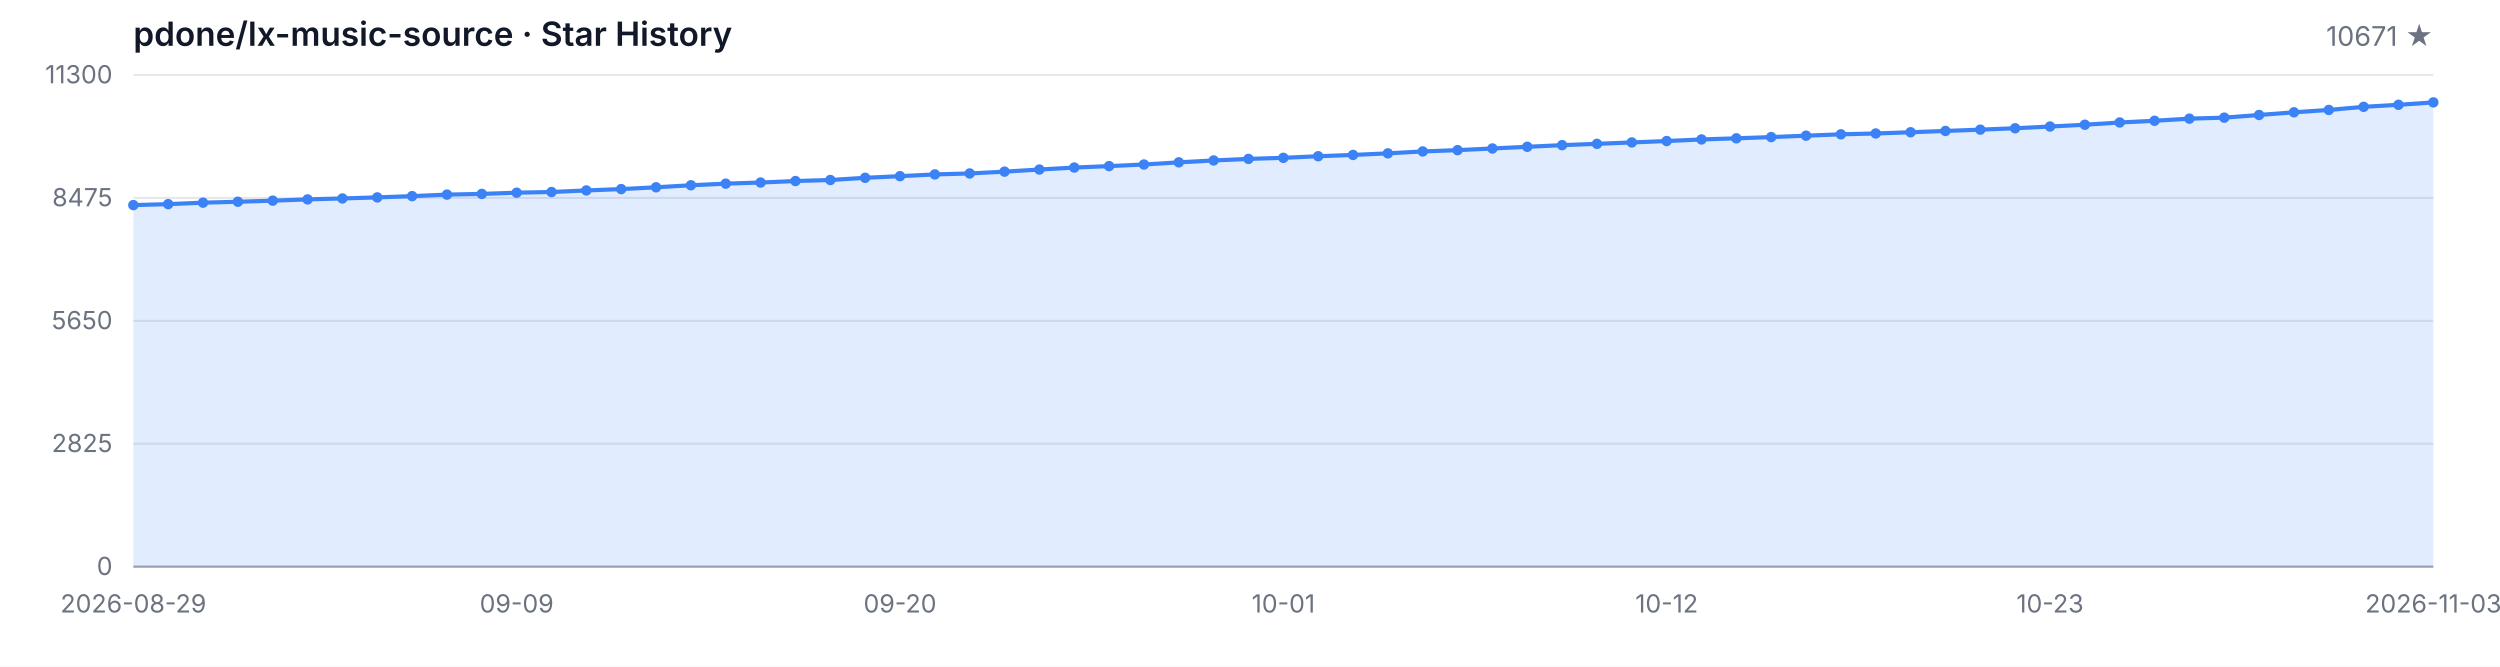
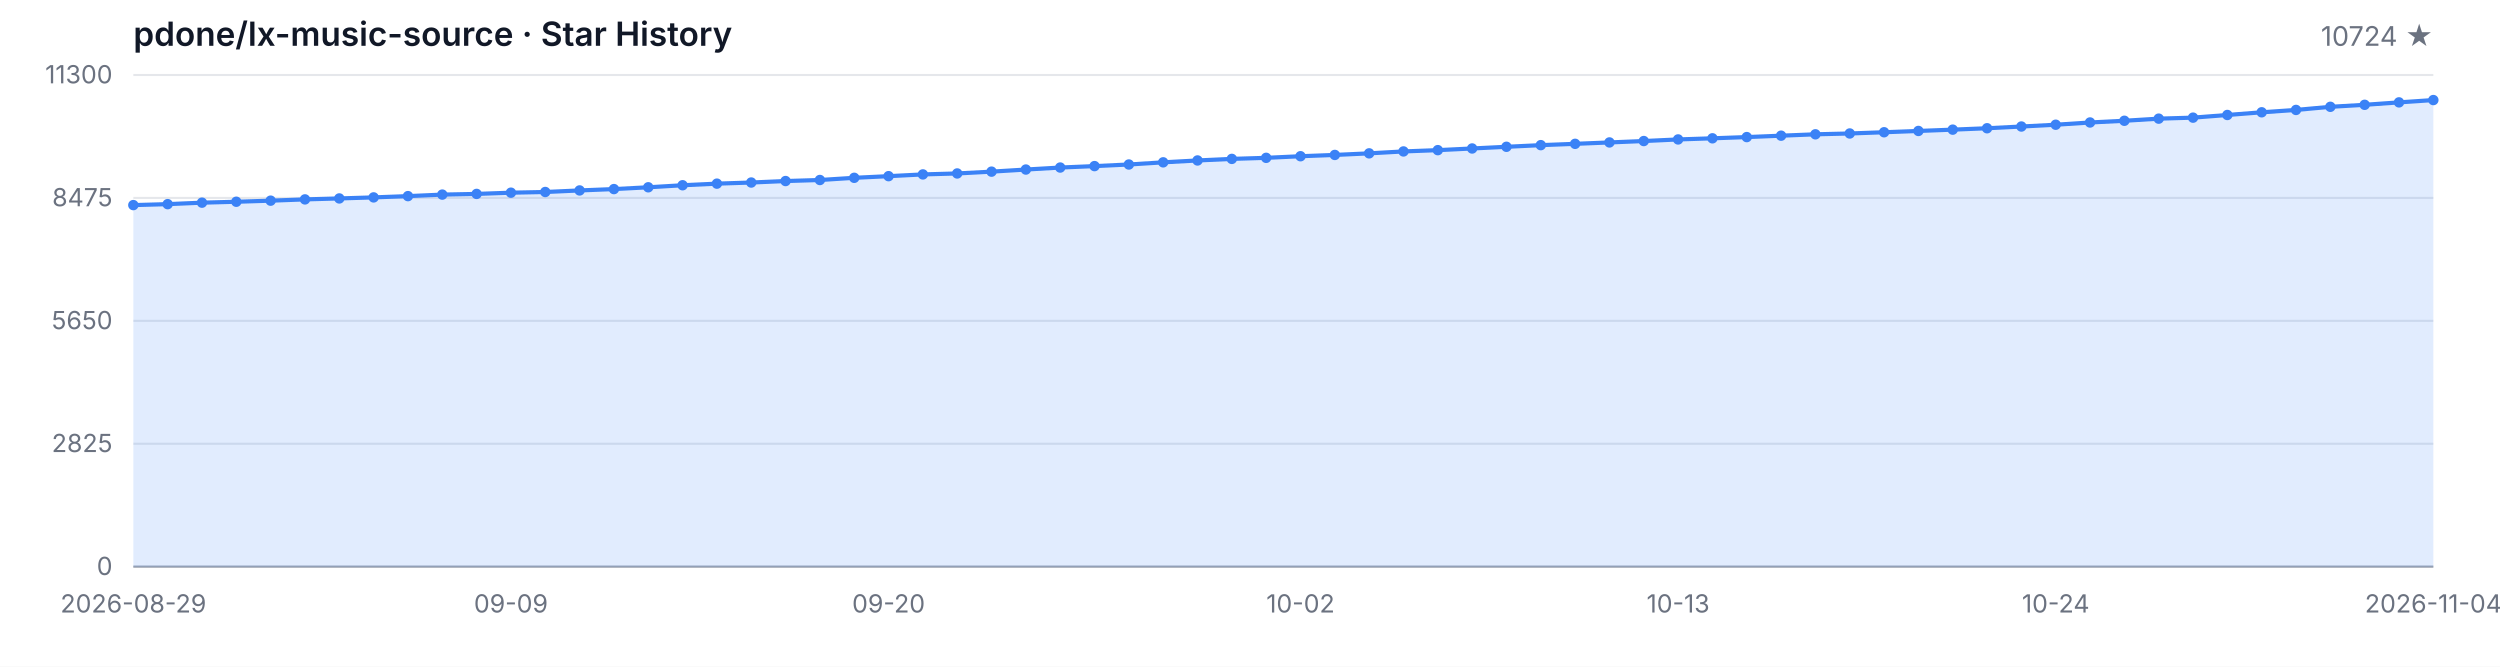
<svg xmlns="http://www.w3.org/2000/svg" width="1200" height="320" viewBox="0 0 1200 320" role="img" aria-label="Star History">
  <style>
  .bg { fill: #ffffff; }
  .grid { stroke: #e5e7eb; stroke-width: 1; }
  .axis { stroke: #9ca3af; stroke-width: 1; }
  .area { fill: rgba(59, 130, 246, 0.15); }
  .line { fill: none; stroke: #3b82f6; stroke-width: 2; stroke-linejoin: round; stroke-linecap: round; }
  .dot { fill: #3b82f6; }
  .tlabel { fill: #6b7280; font-family: -apple-system, BlinkMacSystemFont, 'Segoe UI', sans-serif; font-size: 12px; }
  .title { fill: #111827; font-family: -apple-system, BlinkMacSystemFont, 'Segoe UI', sans-serif; font-size: 16px; font-weight: 600; }
  .subtitle { fill: #6b7280; font-family: -apple-system, BlinkMacSystemFont, 'Segoe UI', sans-serif; font-size: 13px; }
  @media (prefers-color-scheme: dark) {
    .bg { fill: #0d1117; }
    .grid { stroke: #21262d; }
    .axis { stroke: #484f58; }
    .area { fill: rgba(58, 132, 255, 0.18); }
    .line { stroke: #58a6ff; }
    .dot { fill: #58a6ff; }
    .tlabel { fill: #8b949e; }
    .title { fill: #c9d1d9; }
    .subtitle { fill: #8b949e; }
  }
</style>
  <rect class="bg" width="1200" height="320" />
  <text class="title" x="64" y="22">pdone/lx-music-source · Star History</text>
-   <text class="subtitle" x="1168" y="22" text-anchor="end">10671 ★</text>
+   <text class="subtitle" x="1168" y="22" text-anchor="end">10724 ★</text>
  <line class="grid" x1="64" y1="272.00" x2="1168" y2="272.00" />
  <line class="grid" x1="64" y1="213.00" x2="1168" y2="213.00" />
  <line class="grid" x1="64" y1="154.00" x2="1168" y2="154.00" />
  <line class="grid" x1="64" y1="95.00" x2="1168" y2="95.00" />
  <line class="grid" x1="64" y1="36.00" x2="1168" y2="36.00" />
  <text class="tlabel" x="54" y="276.00" text-anchor="end">0</text>
  <text class="tlabel" x="54" y="217.00" text-anchor="end">2825</text>
  <text class="tlabel" x="54" y="158.00" text-anchor="end">5650</text>
  <text class="tlabel" x="54" y="99.00" text-anchor="end">8475</text>
  <text class="tlabel" x="54" y="40.00" text-anchor="end">11300</text>
  <line class="axis" x1="64" y1="272" x2="1168" y2="272" />
-   <path class="area" d="M 64.00 272.00 L 64.00 98.45 L 80.73 97.99 L 97.45 97.28 L 114.18 96.84 L 130.91 96.32 L 147.64 95.71 L 164.36 95.25 L 181.09 94.75 L 197.82 94.14 L 214.55 93.41 L 231.27 93.08 L 248.00 92.49 L 264.73 92.16 L 281.45 91.41 L 298.18 90.76 L 314.91 89.90 L 331.64 88.92 L 348.36 88.15 L 365.09 87.61 L 381.82 86.90 L 398.55 86.40 L 415.27 85.35 L 432.00 84.56 L 448.73 83.72 L 465.45 83.26 L 482.18 82.39 L 498.91 81.38 L 515.64 80.42 L 532.36 79.73 L 549.09 78.96 L 565.82 77.92 L 582.55 77.02 L 599.27 76.27 L 616.00 75.76 L 632.73 74.99 L 649.45 74.37 L 666.18 73.61 L 682.91 72.69 L 699.64 72.07 L 716.36 71.27 L 733.09 70.46 L 749.82 69.67 L 766.55 69.04 L 783.27 68.37 L 800.00 67.70 L 816.73 66.93 L 833.45 66.39 L 850.18 65.80 L 866.91 65.13 L 883.64 64.47 L 900.36 64.07 L 917.09 63.48 L 933.82 62.86 L 950.55 62.23 L 967.27 61.56 L 984.00 60.73 L 1000.73 59.87 L 1017.45 58.79 L 1034.18 57.97 L 1050.91 56.95 L 1067.64 56.47 L 1084.36 55.19 L 1101.09 53.90 L 1117.82 52.77 L 1134.55 51.27 L 1151.27 50.31 L 1168.00 49.14 L 1168.00 272.00 Z" />
-   <path class="line" d="M 64.00 98.45 L 80.73 97.99 L 97.45 97.28 L 114.18 96.84 L 130.91 96.32 L 147.64 95.71 L 164.36 95.25 L 181.09 94.75 L 197.82 94.14 L 214.55 93.41 L 231.27 93.08 L 248.00 92.49 L 264.73 92.16 L 281.45 91.41 L 298.18 90.76 L 314.91 89.90 L 331.64 88.92 L 348.36 88.15 L 365.09 87.61 L 381.82 86.90 L 398.55 86.40 L 415.27 85.35 L 432.00 84.56 L 448.73 83.72 L 465.45 83.26 L 482.18 82.39 L 498.91 81.38 L 515.64 80.42 L 532.36 79.73 L 549.09 78.96 L 565.82 77.92 L 582.55 77.02 L 599.27 76.27 L 616.00 75.76 L 632.73 74.99 L 649.45 74.37 L 666.18 73.61 L 682.91 72.69 L 699.64 72.07 L 716.36 71.27 L 733.09 70.46 L 749.82 69.67 L 766.55 69.04 L 783.27 68.37 L 800.00 67.70 L 816.73 66.93 L 833.45 66.39 L 850.18 65.80 L 866.91 65.13 L 883.64 64.47 L 900.36 64.07 L 917.09 63.48 L 933.82 62.86 L 950.55 62.23 L 967.27 61.56 L 984.00 60.73 L 1000.73 59.87 L 1017.45 58.79 L 1034.18 57.97 L 1050.91 56.95 L 1067.64 56.47 L 1084.36 55.19 L 1101.09 53.90 L 1117.82 52.77 L 1134.55 51.27 L 1151.27 50.31 L 1168.00 49.14" />
+   <path class="area" d="M 64.00 272.00 L 64.00 98.45 L 80.48 97.99 L 96.96 97.28 L 113.43 96.84 L 129.91 96.32 L 146.39 95.71 L 162.87 95.25 L 179.34 94.75 L 195.82 94.14 L 212.30 93.41 L 228.78 93.08 L 245.25 92.49 L 261.73 92.16 L 278.21 91.41 L 294.69 90.76 L 311.16 89.90 L 327.64 88.92 L 344.12 88.15 L 360.60 87.61 L 377.07 86.90 L 393.55 86.40 L 410.03 85.35 L 426.51 84.56 L 442.99 83.72 L 459.46 83.26 L 475.94 82.39 L 492.42 81.38 L 508.90 80.42 L 525.37 79.73 L 541.85 78.96 L 558.33 77.92 L 574.81 77.02 L 591.28 76.27 L 607.76 75.76 L 624.24 74.99 L 640.72 74.37 L 657.19 73.61 L 673.67 72.69 L 690.15 72.07 L 706.63 71.27 L 723.10 70.46 L 739.58 69.67 L 756.06 69.04 L 772.54 68.37 L 789.01 67.70 L 805.49 66.93 L 821.97 66.39 L 838.45 65.80 L 854.93 65.13 L 871.40 64.47 L 887.88 64.07 L 904.36 63.48 L 920.84 62.86 L 937.31 62.23 L 953.79 61.56 L 970.27 60.73 L 986.75 59.87 L 1003.22 58.79 L 1019.70 57.97 L 1036.18 56.95 L 1052.66 56.47 L 1069.13 55.19 L 1085.61 53.90 L 1102.09 52.77 L 1118.57 51.27 L 1135.04 50.31 L 1151.52 49.14 L 1168.00 48.03 L 1168.00 272.00 Z" />
+   <path class="line" d="M 64.00 98.45 L 80.48 97.99 L 96.96 97.28 L 113.43 96.84 L 129.91 96.32 L 146.39 95.71 L 162.87 95.25 L 179.34 94.75 L 195.82 94.14 L 212.30 93.41 L 228.78 93.08 L 245.25 92.49 L 261.73 92.16 L 278.21 91.41 L 294.69 90.76 L 311.16 89.90 L 327.64 88.92 L 344.12 88.15 L 360.60 87.61 L 377.07 86.90 L 393.55 86.40 L 410.03 85.35 L 426.51 84.56 L 442.99 83.72 L 459.46 83.26 L 475.94 82.39 L 492.42 81.38 L 508.90 80.42 L 525.37 79.73 L 541.85 78.96 L 558.33 77.92 L 574.81 77.02 L 591.28 76.27 L 607.76 75.76 L 624.24 74.99 L 640.72 74.37 L 657.19 73.61 L 673.67 72.69 L 690.15 72.07 L 706.63 71.27 L 723.10 70.46 L 739.58 69.67 L 756.06 69.04 L 772.54 68.37 L 789.01 67.70 L 805.49 66.93 L 821.97 66.39 L 838.45 65.80 L 854.93 65.13 L 871.40 64.47 L 887.88 64.07 L 904.36 63.48 L 920.84 62.86 L 937.31 62.23 L 953.79 61.56 L 970.27 60.73 L 986.75 59.87 L 1003.22 58.79 L 1019.70 57.97 L 1036.18 56.95 L 1052.66 56.47 L 1069.13 55.19 L 1085.61 53.90 L 1102.09 52.77 L 1118.57 51.27 L 1135.04 50.31 L 1151.52 49.14 L 1168.00 48.03" />
  <circle class="dot" cx="64.00" cy="98.45" r="2.5" />
-   <circle class="dot" cx="80.73" cy="97.99" r="2.5" />
-   <circle class="dot" cx="97.45" cy="97.28" r="2.5" />
-   <circle class="dot" cx="114.18" cy="96.84" r="2.5" />
-   <circle class="dot" cx="130.91" cy="96.32" r="2.5" />
-   <circle class="dot" cx="147.64" cy="95.71" r="2.5" />
-   <circle class="dot" cx="164.36" cy="95.25" r="2.5" />
-   <circle class="dot" cx="181.09" cy="94.75" r="2.5" />
-   <circle class="dot" cx="197.82" cy="94.14" r="2.5" />
-   <circle class="dot" cx="214.55" cy="93.41" r="2.5" />
-   <circle class="dot" cx="231.27" cy="93.08" r="2.5" />
-   <circle class="dot" cx="248.00" cy="92.49" r="2.5" />
-   <circle class="dot" cx="264.73" cy="92.16" r="2.5" />
-   <circle class="dot" cx="281.45" cy="91.41" r="2.5" />
-   <circle class="dot" cx="298.18" cy="90.76" r="2.5" />
-   <circle class="dot" cx="314.91" cy="89.90" r="2.5" />
-   <circle class="dot" cx="331.64" cy="88.92" r="2.5" />
-   <circle class="dot" cx="348.36" cy="88.15" r="2.5" />
-   <circle class="dot" cx="365.09" cy="87.61" r="2.5" />
-   <circle class="dot" cx="381.82" cy="86.90" r="2.5" />
-   <circle class="dot" cx="398.55" cy="86.40" r="2.5" />
-   <circle class="dot" cx="415.27" cy="85.35" r="2.5" />
-   <circle class="dot" cx="432.00" cy="84.56" r="2.5" />
-   <circle class="dot" cx="448.73" cy="83.72" r="2.5" />
-   <circle class="dot" cx="465.45" cy="83.26" r="2.5" />
-   <circle class="dot" cx="482.18" cy="82.39" r="2.5" />
-   <circle class="dot" cx="498.91" cy="81.38" r="2.5" />
-   <circle class="dot" cx="515.64" cy="80.42" r="2.5" />
-   <circle class="dot" cx="532.36" cy="79.73" r="2.5" />
-   <circle class="dot" cx="549.09" cy="78.96" r="2.5" />
-   <circle class="dot" cx="565.82" cy="77.92" r="2.5" />
-   <circle class="dot" cx="582.55" cy="77.02" r="2.5" />
-   <circle class="dot" cx="599.27" cy="76.27" r="2.5" />
-   <circle class="dot" cx="616.00" cy="75.76" r="2.5" />
-   <circle class="dot" cx="632.73" cy="74.99" r="2.5" />
-   <circle class="dot" cx="649.45" cy="74.37" r="2.5" />
-   <circle class="dot" cx="666.18" cy="73.61" r="2.5" />
-   <circle class="dot" cx="682.91" cy="72.69" r="2.5" />
-   <circle class="dot" cx="699.64" cy="72.07" r="2.5" />
-   <circle class="dot" cx="716.36" cy="71.27" r="2.5" />
-   <circle class="dot" cx="733.09" cy="70.46" r="2.5" />
-   <circle class="dot" cx="749.82" cy="69.67" r="2.5" />
-   <circle class="dot" cx="766.55" cy="69.04" r="2.5" />
-   <circle class="dot" cx="783.27" cy="68.37" r="2.5" />
-   <circle class="dot" cx="800.00" cy="67.70" r="2.5" />
-   <circle class="dot" cx="816.73" cy="66.93" r="2.5" />
-   <circle class="dot" cx="833.45" cy="66.39" r="2.5" />
-   <circle class="dot" cx="850.18" cy="65.80" r="2.5" />
-   <circle class="dot" cx="866.91" cy="65.13" r="2.5" />
-   <circle class="dot" cx="883.64" cy="64.47" r="2.5" />
-   <circle class="dot" cx="900.36" cy="64.07" r="2.5" />
-   <circle class="dot" cx="917.09" cy="63.48" r="2.5" />
-   <circle class="dot" cx="933.82" cy="62.86" r="2.5" />
-   <circle class="dot" cx="950.55" cy="62.23" r="2.5" />
-   <circle class="dot" cx="967.27" cy="61.56" r="2.5" />
-   <circle class="dot" cx="984.00" cy="60.73" r="2.5" />
-   <circle class="dot" cx="1000.73" cy="59.87" r="2.5" />
-   <circle class="dot" cx="1017.45" cy="58.79" r="2.5" />
-   <circle class="dot" cx="1034.18" cy="57.97" r="2.5" />
-   <circle class="dot" cx="1050.91" cy="56.95" r="2.5" />
-   <circle class="dot" cx="1067.64" cy="56.47" r="2.5" />
-   <circle class="dot" cx="1084.36" cy="55.19" r="2.5" />
-   <circle class="dot" cx="1101.09" cy="53.90" r="2.5" />
-   <circle class="dot" cx="1117.82" cy="52.77" r="2.5" />
-   <circle class="dot" cx="1134.55" cy="51.27" r="2.5" />
-   <circle class="dot" cx="1151.27" cy="50.31" r="2.5" />
-   <circle class="dot" cx="1168.00" cy="49.14" r="2.5" />
+   <circle class="dot" cx="80.48" cy="97.99" r="2.5" />
+   <circle class="dot" cx="96.96" cy="97.28" r="2.5" />
+   <circle class="dot" cx="113.43" cy="96.84" r="2.5" />
+   <circle class="dot" cx="129.91" cy="96.32" r="2.5" />
+   <circle class="dot" cx="146.39" cy="95.71" r="2.5" />
+   <circle class="dot" cx="162.87" cy="95.25" r="2.5" />
+   <circle class="dot" cx="179.34" cy="94.75" r="2.5" />
+   <circle class="dot" cx="195.82" cy="94.14" r="2.5" />
+   <circle class="dot" cx="212.30" cy="93.41" r="2.5" />
+   <circle class="dot" cx="228.78" cy="93.08" r="2.5" />
+   <circle class="dot" cx="245.25" cy="92.49" r="2.5" />
+   <circle class="dot" cx="261.73" cy="92.16" r="2.5" />
+   <circle class="dot" cx="278.21" cy="91.41" r="2.5" />
+   <circle class="dot" cx="294.69" cy="90.76" r="2.5" />
+   <circle class="dot" cx="311.16" cy="89.90" r="2.5" />
+   <circle class="dot" cx="327.64" cy="88.92" r="2.5" />
+   <circle class="dot" cx="344.12" cy="88.15" r="2.5" />
+   <circle class="dot" cx="360.60" cy="87.61" r="2.5" />
+   <circle class="dot" cx="377.07" cy="86.90" r="2.5" />
+   <circle class="dot" cx="393.55" cy="86.40" r="2.5" />
+   <circle class="dot" cx="410.03" cy="85.35" r="2.5" />
+   <circle class="dot" cx="426.51" cy="84.56" r="2.5" />
+   <circle class="dot" cx="442.99" cy="83.72" r="2.5" />
+   <circle class="dot" cx="459.46" cy="83.26" r="2.5" />
+   <circle class="dot" cx="475.94" cy="82.39" r="2.5" />
+   <circle class="dot" cx="492.42" cy="81.38" r="2.5" />
+   <circle class="dot" cx="508.90" cy="80.42" r="2.5" />
+   <circle class="dot" cx="525.37" cy="79.73" r="2.5" />
+   <circle class="dot" cx="541.85" cy="78.96" r="2.5" />
+   <circle class="dot" cx="558.33" cy="77.92" r="2.5" />
+   <circle class="dot" cx="574.81" cy="77.02" r="2.5" />
+   <circle class="dot" cx="591.28" cy="76.27" r="2.5" />
+   <circle class="dot" cx="607.76" cy="75.76" r="2.5" />
+   <circle class="dot" cx="624.24" cy="74.99" r="2.5" />
+   <circle class="dot" cx="640.72" cy="74.37" r="2.5" />
+   <circle class="dot" cx="657.19" cy="73.61" r="2.5" />
+   <circle class="dot" cx="673.67" cy="72.69" r="2.5" />
+   <circle class="dot" cx="690.15" cy="72.07" r="2.5" />
+   <circle class="dot" cx="706.63" cy="71.27" r="2.5" />
+   <circle class="dot" cx="723.10" cy="70.46" r="2.5" />
+   <circle class="dot" cx="739.58" cy="69.67" r="2.5" />
+   <circle class="dot" cx="756.06" cy="69.04" r="2.5" />
+   <circle class="dot" cx="772.54" cy="68.37" r="2.5" />
+   <circle class="dot" cx="789.01" cy="67.70" r="2.5" />
+   <circle class="dot" cx="805.49" cy="66.93" r="2.5" />
+   <circle class="dot" cx="821.97" cy="66.39" r="2.5" />
+   <circle class="dot" cx="838.45" cy="65.80" r="2.5" />
+   <circle class="dot" cx="854.93" cy="65.13" r="2.5" />
+   <circle class="dot" cx="871.40" cy="64.47" r="2.5" />
+   <circle class="dot" cx="887.88" cy="64.07" r="2.5" />
+   <circle class="dot" cx="904.36" cy="63.48" r="2.5" />
+   <circle class="dot" cx="920.84" cy="62.86" r="2.5" />
+   <circle class="dot" cx="937.31" cy="62.23" r="2.5" />
+   <circle class="dot" cx="953.79" cy="61.56" r="2.5" />
+   <circle class="dot" cx="970.27" cy="60.73" r="2.5" />
+   <circle class="dot" cx="986.75" cy="59.87" r="2.5" />
+   <circle class="dot" cx="1003.22" cy="58.79" r="2.5" />
+   <circle class="dot" cx="1019.70" cy="57.97" r="2.5" />
+   <circle class="dot" cx="1036.18" cy="56.95" r="2.5" />
+   <circle class="dot" cx="1052.66" cy="56.47" r="2.5" />
+   <circle class="dot" cx="1069.13" cy="55.19" r="2.5" />
+   <circle class="dot" cx="1085.61" cy="53.90" r="2.5" />
+   <circle class="dot" cx="1102.09" cy="52.77" r="2.5" />
+   <circle class="dot" cx="1118.57" cy="51.27" r="2.5" />
+   <circle class="dot" cx="1135.04" cy="50.31" r="2.5" />
+   <circle class="dot" cx="1151.52" cy="49.14" r="2.5" />
+   <circle class="dot" cx="1168.00" cy="48.03" r="2.5" />
  <text class="tlabel" x="64.00" y="294" text-anchor="middle">2026-08-29</text>
-   <text class="tlabel" x="248.00" y="294" text-anchor="middle">09-09</text>
-   <text class="tlabel" x="432.00" y="294" text-anchor="middle">09-20</text>
-   <text class="tlabel" x="616.00" y="294" text-anchor="middle">10-01</text>
-   <text class="tlabel" x="800.00" y="294" text-anchor="middle">10-12</text>
-   <text class="tlabel" x="984.00" y="294" text-anchor="middle">10-23</text>
-   <text class="tlabel" x="1168.00" y="294" text-anchor="middle">2026-11-03</text>
+   <text class="tlabel" x="245.25" y="294" text-anchor="middle">09-09</text>
+   <text class="tlabel" x="426.51" y="294" text-anchor="middle">09-20</text>
+   <text class="tlabel" x="624.24" y="294" text-anchor="middle">10-02</text>
+   <text class="tlabel" x="805.49" y="294" text-anchor="middle">10-13</text>
+   <text class="tlabel" x="986.75" y="294" text-anchor="middle">10-24</text>
+   <text class="tlabel" x="1168.00" y="294" text-anchor="middle">2026-11-04</text>
</svg>
